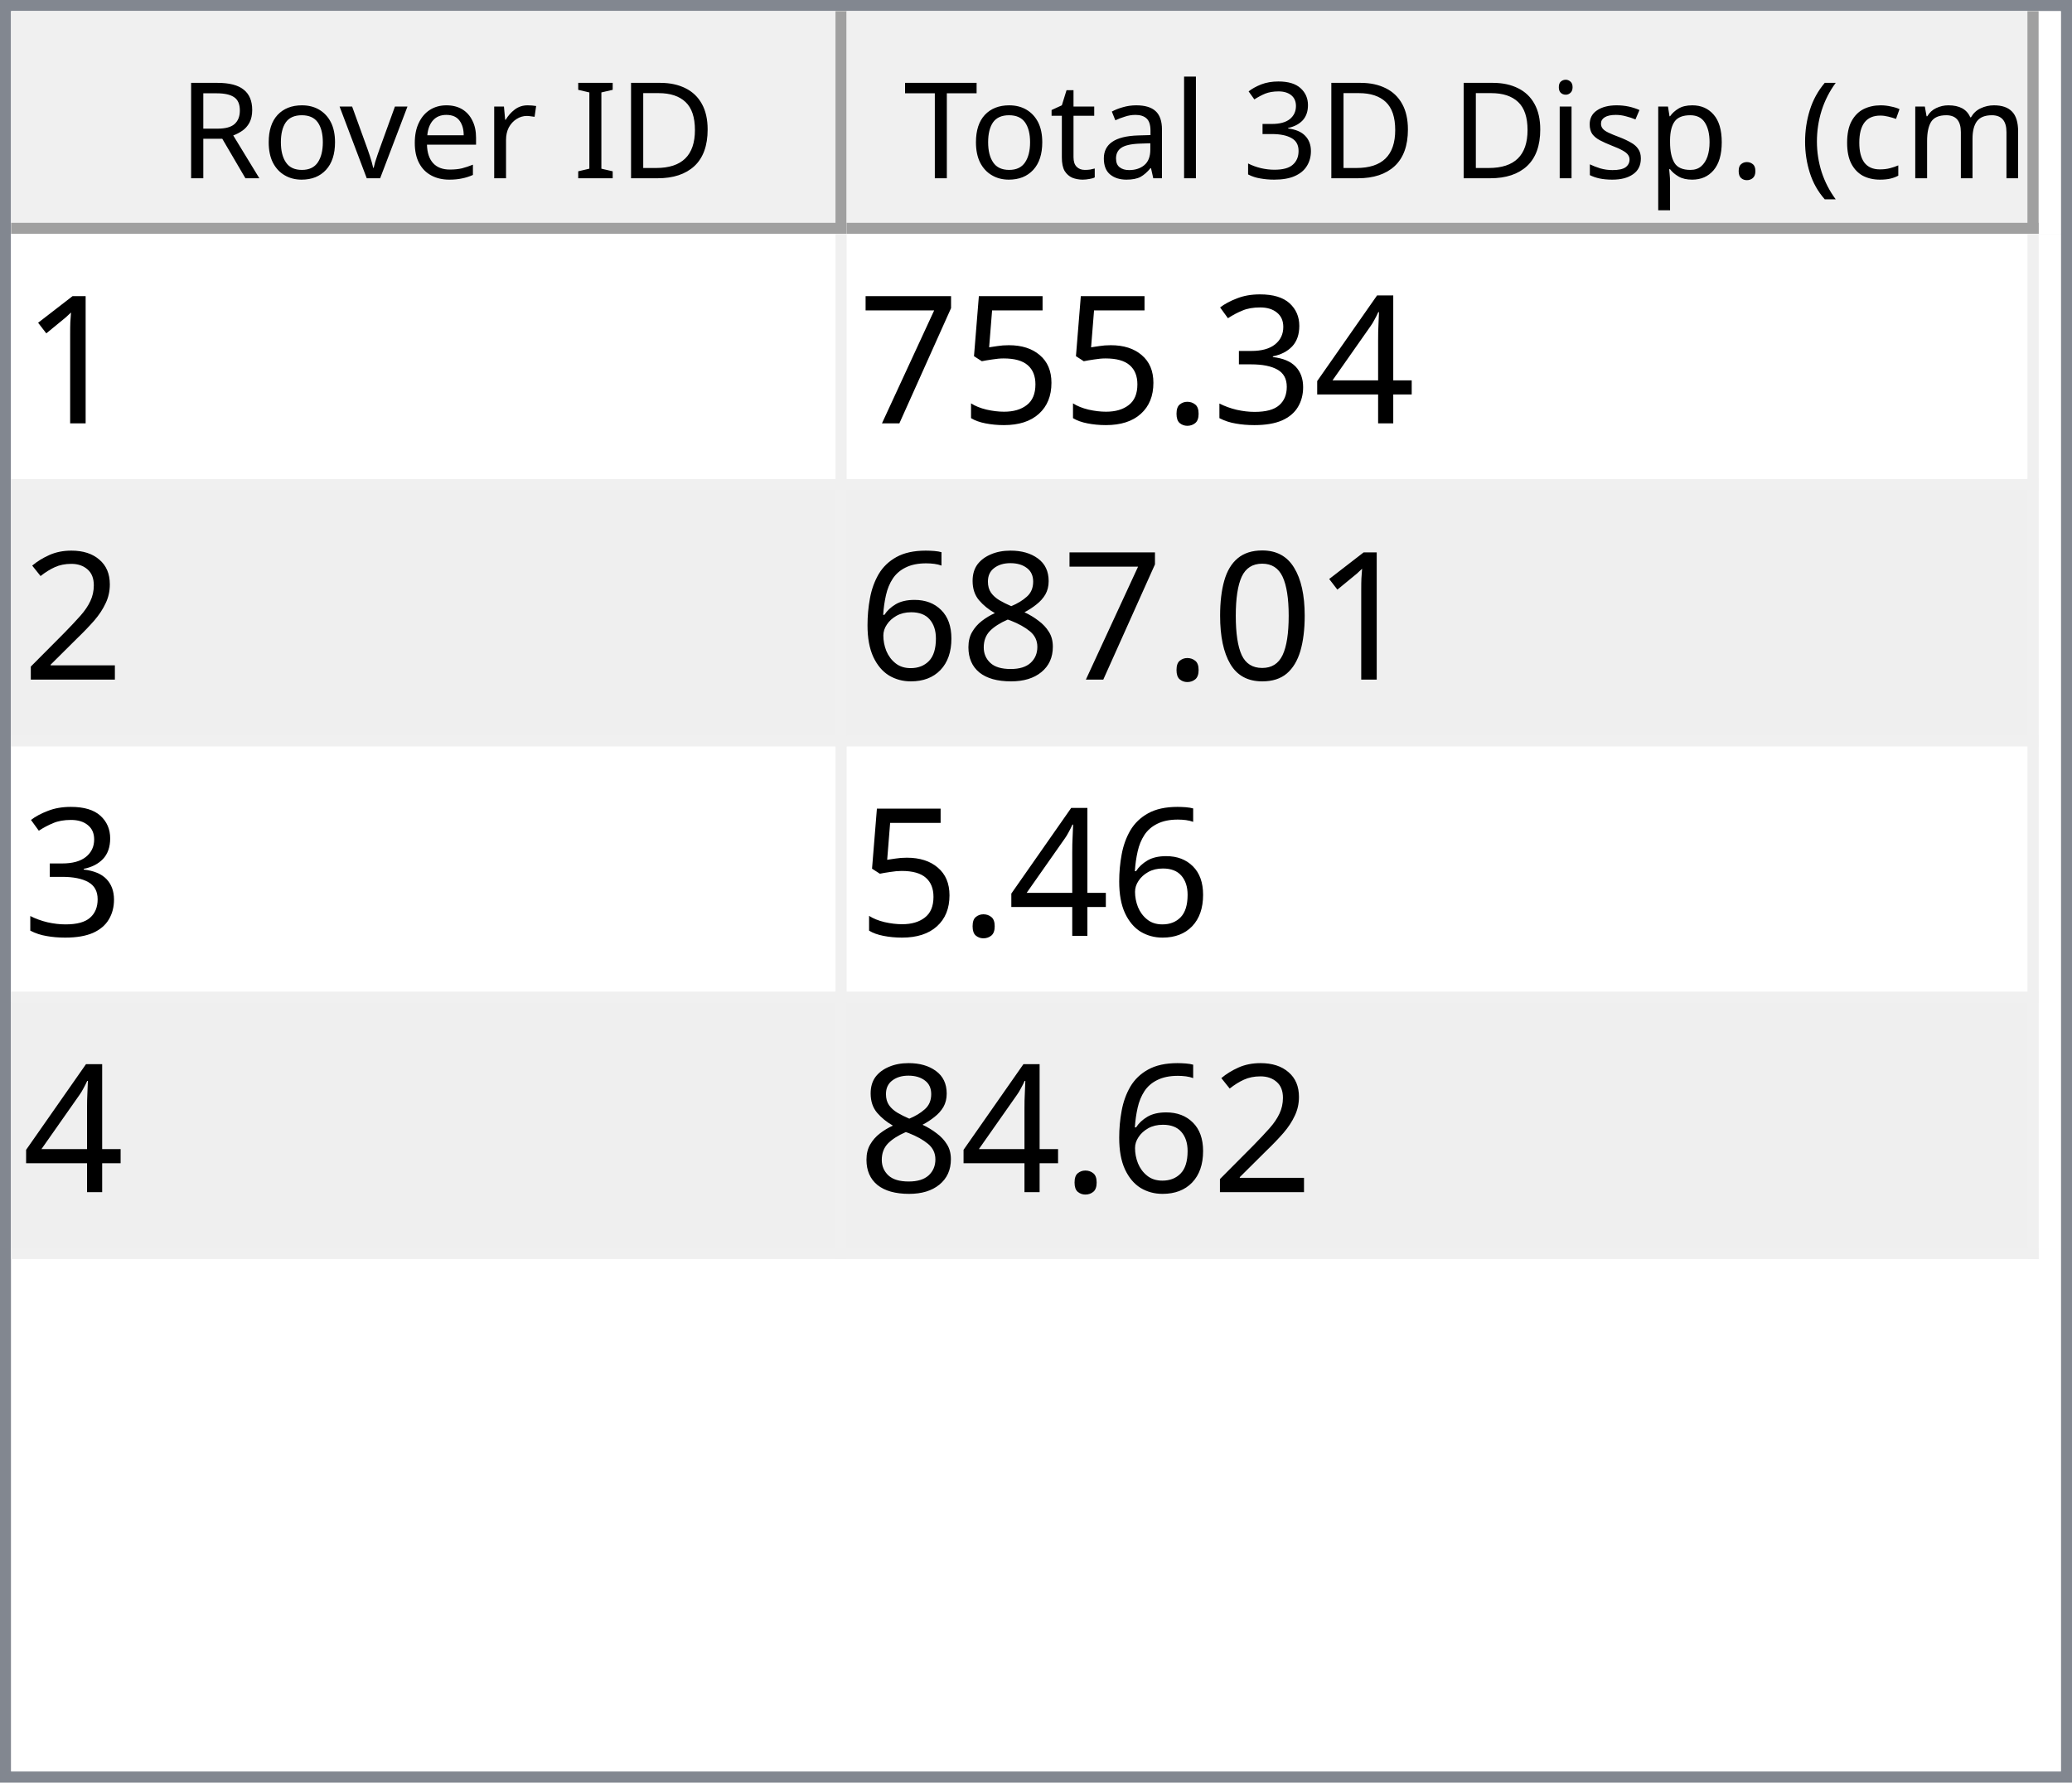
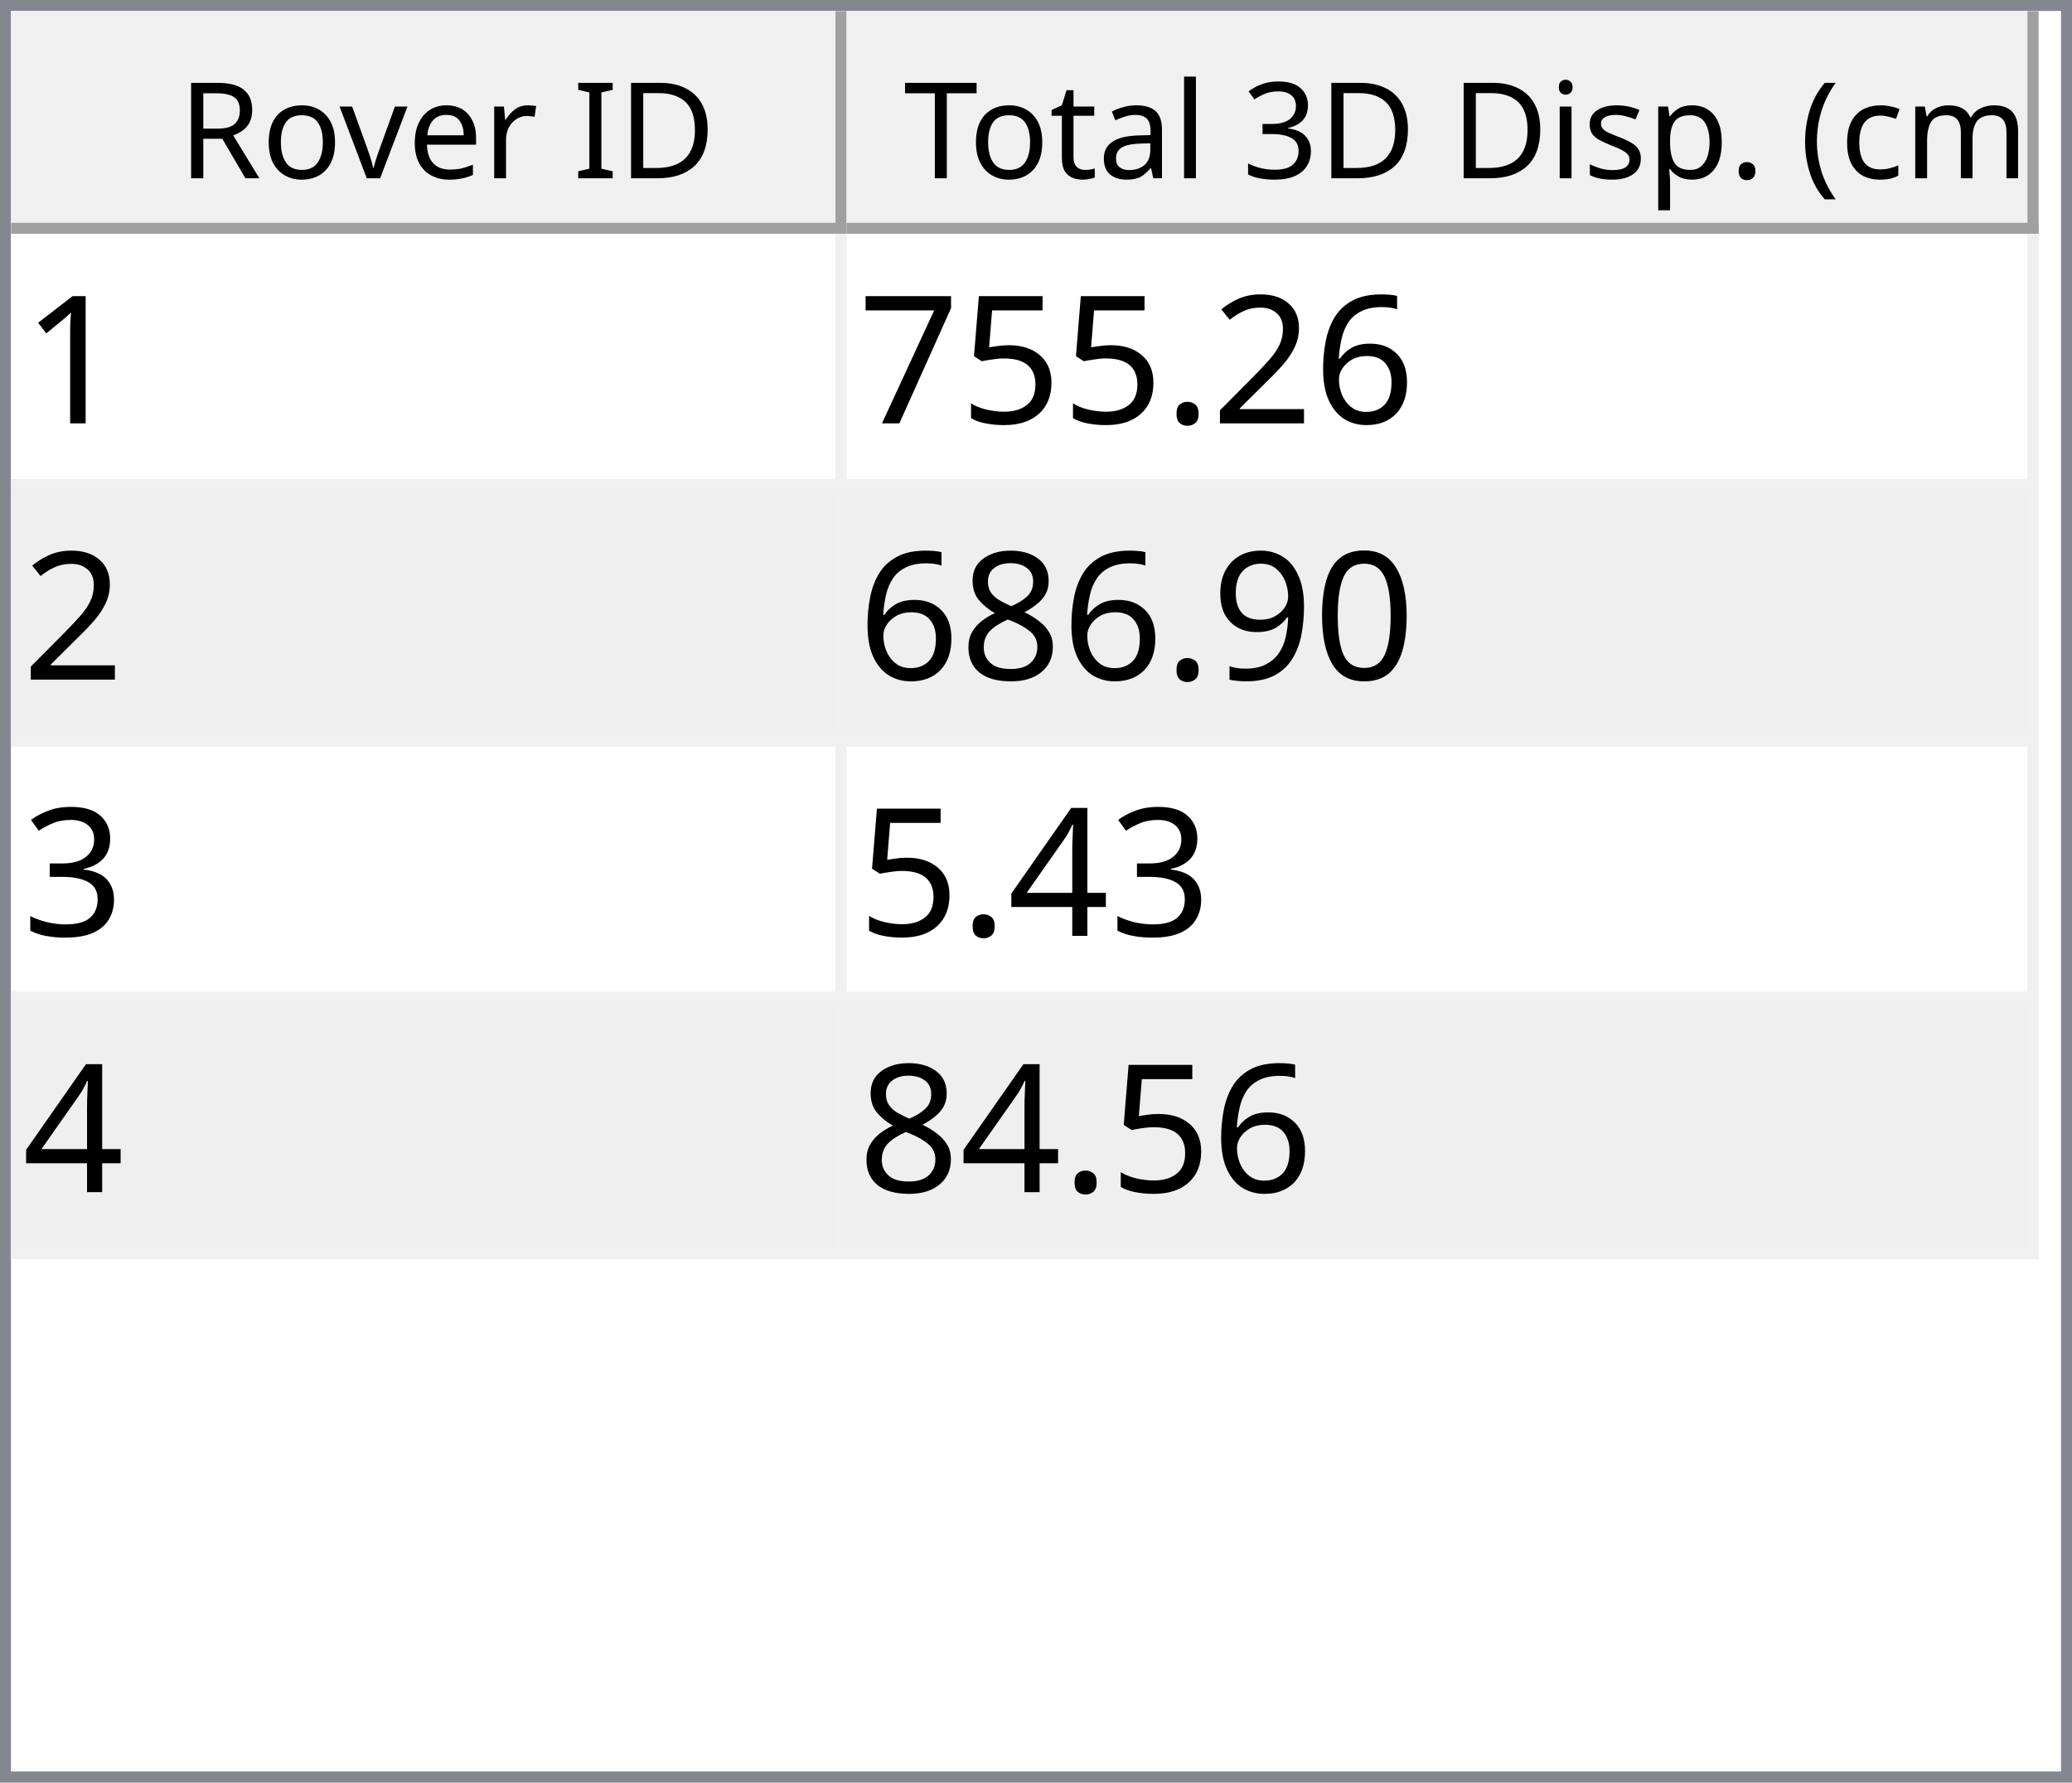
<svg xmlns="http://www.w3.org/2000/svg" style="fill-opacity:1; color-rendering:auto; color-interpolation:auto; text-rendering:auto; stroke:black; stroke-linecap:square; stroke-miterlimit:10; shape-rendering:auto; stroke-opacity:1; fill:black; stroke-dasharray:none; font-weight:normal; stroke-width:1; font-family:'Dialog'; font-style:normal; stroke-linejoin:miter; font-size:12px; stroke-dashoffset:0; image-rendering:auto;" width="186" height="160">
  <defs id="genericDefs" />
  <g>
    <defs id="defs1">
      <clipPath clipPathUnits="userSpaceOnUse" id="clipPath1">
        <path d="M0 0 L186 0 L186 160 L0 160 L0 0 Z" />
      </clipPath>
      <clipPath clipPathUnits="userSpaceOnUse" id="clipPath2">
        <path d="M0 0 L0 160 L186 160 L186 0 Z" />
      </clipPath>
      <clipPath clipPathUnits="userSpaceOnUse" id="clipPath3">
        <path d="M0 0 L0 20 L184 20 L184 0 Z" />
      </clipPath>
      <clipPath clipPathUnits="userSpaceOnUse" id="clipPath4">
        <path d="M0 0 L0 20 L75 20 L75 0 Z" />
      </clipPath>
      <clipPath clipPathUnits="userSpaceOnUse" id="clipPath5">
        <path d="M1 1 L1 19 L74 19 L74 1 Z" />
      </clipPath>
      <clipPath clipPathUnits="userSpaceOnUse" id="clipPath6">
        <path d="M0 0 L0 18 L73 18 L73 0 Z" />
      </clipPath>
      <clipPath clipPathUnits="userSpaceOnUse" id="clipPath7">
        <path d="M-0.5 -0.5 L-0.5 19.5 L74.5 19.5 L74.5 -0.5 Z" />
      </clipPath>
      <clipPath clipPathUnits="userSpaceOnUse" id="clipPath8">
        <path d="M0 0 L0 20 L107 20 L107 0 Z" />
      </clipPath>
      <clipPath clipPathUnits="userSpaceOnUse" id="clipPath9">
        <path d="M1 1 L1 19 L106 19 L106 1 Z" />
      </clipPath>
      <clipPath clipPathUnits="userSpaceOnUse" id="clipPath10">
        <path d="M0 0 L0 18 L105 18 L105 0 Z" />
      </clipPath>
      <clipPath clipPathUnits="userSpaceOnUse" id="clipPath11">
        <path d="M-0.5 -0.5 L-0.5 19.5 L106.5 19.5 L106.5 -0.5 Z" />
      </clipPath>
      <clipPath clipPathUnits="userSpaceOnUse" id="clipPath12">
        <path d="M0 0 L0 138 L184 138 L184 0 Z" />
      </clipPath>
      <clipPath clipPathUnits="userSpaceOnUse" id="clipPath13">
        <path d="M0 0 L0 92 L182 92 L182 0 Z" />
      </clipPath>
      <clipPath clipPathUnits="userSpaceOnUse" id="clipPath14">
        <path d="M-0.5 -0.5 L-0.5 91.5 L181.5 91.5 L181.5 -0.5 Z" />
      </clipPath>
      <clipPath clipPathUnits="userSpaceOnUse" id="clipPath15">
        <path d="M0 0 L0 22 L74 22 L74 0 Z" />
      </clipPath>
      <clipPath clipPathUnits="userSpaceOnUse" id="clipPath16">
        <path d="M0 0 L0 22 L106 22 L106 0 Z" />
      </clipPath>
      <font horiz-adv-x="64.551" id="font1">
        <font-face ascent="107.91" descent="25.098" units-per-em="100" style="font-style:normal; font-family:Segoe UI; font-weight:normal;" />
        <missing-glyph horiz-adv-x="64.551" d="M8.109 0 L8.109 68.266 L56.453 68.266 L56.453 0 L8.109 0 ZM15.328 7.234 L49.219 7.234 L49.219 61.031 L15.328 61.031 L15.328 7.234 Z" />
        <glyph unicode="D" horiz-adv-x="70.117" d="M9.188 0 L9.188 70.016 L28.516 70.016 Q65.531 70.016 65.531 35.891 Q65.531 19.672 55.25 9.836 Q44.969 0 27.734 0 L9.188 0 ZM17.391 62.594 L17.391 7.422 L27.828 7.422 Q41.609 7.422 49.273 14.797 Q56.938 22.172 56.938 35.688 Q56.938 62.594 28.328 62.594 L17.391 62.594 Z" />
        <glyph unicode="I" horiz-adv-x="26.611" d="M17.391 0 L9.188 0 L9.188 70.016 L17.391 70.016 L17.391 0 Z" />
        <glyph unicode=" " horiz-adv-x="27.393" d="" />
        <glyph unicode="r" horiz-adv-x="34.766" d="M34.188 41.891 Q32.078 43.5 28.125 43.5 Q23 43.5 19.555 38.672 Q16.109 33.844 16.109 25.484 L16.109 0 L8.109 0 L8.109 50 L16.109 50 L16.109 39.703 L16.312 39.703 Q18.016 44.969 21.531 47.922 Q25.047 50.875 29.391 50.875 Q32.516 50.875 34.188 50.203 L34.188 41.891 Z" />
        <glyph unicode="e" horiz-adv-x="52.295" d="M48.297 23 L12.984 23 Q13.188 14.656 17.484 10.109 Q21.781 5.562 29.297 5.562 Q37.75 5.562 44.828 11.141 L44.828 3.609 Q38.234 -1.172 27.391 -1.172 Q16.797 -1.172 10.742 5.641 Q4.688 12.453 4.688 24.812 Q4.688 36.469 11.305 43.82 Q17.922 51.172 27.734 51.172 Q37.547 51.172 42.922 44.828 Q48.297 38.484 48.297 27.203 L48.297 23 ZM40.094 29.781 Q40.047 36.719 36.75 40.578 Q33.453 44.438 27.594 44.438 Q21.922 44.438 17.969 40.383 Q14.016 36.328 13.094 29.781 L40.094 29.781 Z" />
        <glyph unicode="v" horiz-adv-x="47.9" d="M47.406 50 L27.484 0 L19.625 0 L0.688 50 L9.469 50 L22.172 13.672 Q23.578 9.672 23.922 6.688 L24.125 6.688 Q24.609 10.453 25.688 13.484 L38.969 50 L47.406 50 Z" />
        <glyph unicode="o" horiz-adv-x="58.594" d="M29 -1.172 Q17.922 -1.172 11.305 5.836 Q4.688 12.844 4.688 24.422 Q4.688 37.016 11.57 44.094 Q18.453 51.172 30.172 51.172 Q41.359 51.172 47.633 44.289 Q53.906 37.406 53.906 25.203 Q53.906 13.234 47.141 6.031 Q40.375 -1.172 29 -1.172 ZM29.594 44.438 Q21.875 44.438 17.383 39.188 Q12.891 33.938 12.891 24.703 Q12.891 15.828 17.43 10.695 Q21.969 5.562 29.594 5.562 Q37.359 5.562 41.531 10.594 Q45.703 15.625 45.703 24.906 Q45.703 34.281 41.531 39.359 Q37.359 44.438 29.594 44.438 Z" />
        <glyph unicode="R" horiz-adv-x="59.814" d="M59.375 0 L49.609 0 L37.891 19.625 Q36.281 22.359 34.766 24.289 Q33.25 26.219 31.664 27.438 Q30.078 28.656 28.25 29.219 Q26.422 29.781 24.125 29.781 L17.391 29.781 L17.391 0 L9.188 0 L9.188 70.016 L30.078 70.016 Q34.672 70.016 38.555 68.867 Q42.438 67.719 45.289 65.375 Q48.141 63.031 49.758 59.547 Q51.375 56.062 51.375 51.375 Q51.375 47.703 50.273 44.656 Q49.172 41.609 47.148 39.211 Q45.125 36.812 42.266 35.133 Q39.406 33.453 35.844 32.516 L35.844 32.328 Q37.594 31.547 38.891 30.547 Q40.188 29.547 41.359 28.18 Q42.531 26.812 43.68 25.078 Q44.828 23.344 46.234 21.047 L59.375 0 ZM17.391 62.594 L17.391 37.203 L28.516 37.203 Q31.594 37.203 34.203 38.133 Q36.812 39.062 38.719 40.797 Q40.625 42.531 41.703 45.047 Q42.781 47.562 42.781 50.688 Q42.781 56.297 39.141 59.445 Q35.5 62.594 28.609 62.594 L17.391 62.594 Z" />
        <glyph unicode=")" horiz-adv-x="30.176" d="M8.297 -15.922 L1.172 -15.922 Q16.406 2.344 16.406 26.812 Q16.406 51.469 1.078 70.016 L8.297 70.016 Q23.531 52.156 23.531 26.703 Q23.531 1.375 8.297 -15.922 Z" />
        <glyph unicode="m" horiz-adv-x="86.133" d="M79.109 0 L71.094 0 L71.094 28.719 Q71.094 37.016 68.531 40.727 Q65.969 44.438 59.906 44.438 Q54.781 44.438 51.195 39.75 Q47.609 35.062 47.609 28.516 L47.609 0 L39.594 0 L39.594 29.688 Q39.594 44.438 28.219 44.438 Q22.953 44.438 19.531 40.016 Q16.109 35.594 16.109 28.516 L16.109 0 L8.109 0 L8.109 50 L16.109 50 L16.109 42.094 L16.312 42.094 Q21.625 51.172 31.844 51.172 Q36.969 51.172 40.773 48.312 Q44.578 45.453 46 40.828 Q51.562 51.172 62.594 51.172 Q79.109 51.172 79.109 30.812 L79.109 0 Z" />
        <glyph unicode="c" horiz-adv-x="46.191" d="M42.188 2.297 Q36.422 -1.172 28.516 -1.172 Q17.828 -1.172 11.258 5.789 Q4.688 12.75 4.688 23.828 Q4.688 36.188 11.766 43.68 Q18.844 51.172 30.672 51.172 Q37.25 51.172 42.281 48.734 L42.281 40.531 Q36.719 44.438 30.375 44.438 Q22.703 44.438 17.797 38.945 Q12.891 33.453 12.891 24.516 Q12.891 15.719 17.508 10.641 Q22.125 5.562 29.891 5.562 Q36.422 5.562 42.188 9.906 L42.188 2.297 Z" />
        <glyph unicode="(" horiz-adv-x="30.176" d="M29.109 -15.922 L21.969 -15.922 Q6.844 1.375 6.844 26.703 Q6.844 52.156 21.969 70.016 L29.203 70.016 Q13.875 51.469 13.875 26.812 Q13.875 2.344 29.109 -15.922 Z" />
        <glyph unicode="." horiz-adv-x="21.68" d="M10.891 -1.078 Q8.641 -1.078 7.055 0.539 Q5.469 2.156 5.469 4.391 Q5.469 6.641 7.055 8.273 Q8.641 9.906 10.891 9.906 Q13.188 9.906 14.797 8.273 Q16.406 6.641 16.406 4.391 Q16.406 2.156 14.797 0.539 Q13.188 -1.078 10.891 -1.078 Z" />
        <glyph unicode="p" horiz-adv-x="58.789" d="M16.312 7.234 L16.109 7.234 L16.109 -23 L8.109 -23 L8.109 50 L16.109 50 L16.109 41.219 L16.312 41.219 Q22.219 51.172 33.594 51.172 Q43.266 51.172 48.688 44.461 Q54.109 37.75 54.109 26.469 Q54.109 13.922 48 6.375 Q41.891 -1.172 31.297 -1.172 Q21.578 -1.172 16.312 7.234 ZM16.109 27.391 L16.109 20.406 Q16.109 14.203 20.141 9.883 Q24.172 5.562 30.375 5.562 Q37.641 5.562 41.773 11.133 Q45.906 16.703 45.906 26.609 Q45.906 34.969 42.047 39.703 Q38.188 44.438 31.594 44.438 Q24.609 44.438 20.359 39.578 Q16.109 34.719 16.109 27.391 Z" />
        <glyph unicode="s" horiz-adv-x="42.432" d="M5.078 1.812 L5.078 10.406 Q11.625 5.562 19.484 5.562 Q30.031 5.562 30.031 12.594 Q30.031 14.594 29.125 15.992 Q28.219 17.391 26.68 18.461 Q25.141 19.531 23.07 20.383 Q21 21.234 18.609 22.172 Q15.281 23.484 12.766 24.828 Q10.25 26.172 8.57 27.859 Q6.891 29.547 6.031 31.695 Q5.172 33.844 5.172 36.719 Q5.172 40.234 6.789 42.945 Q8.406 45.656 11.086 47.484 Q13.766 49.312 17.211 50.242 Q20.656 51.172 24.312 51.172 Q30.812 51.172 35.938 48.922 L35.938 40.828 Q30.422 44.438 23.25 44.438 Q21 44.438 19.195 43.922 Q17.391 43.406 16.094 42.477 Q14.797 41.547 14.086 40.258 Q13.375 38.969 13.375 37.406 Q13.375 35.453 14.086 34.133 Q14.797 32.812 16.164 31.789 Q17.531 30.766 19.484 29.938 Q21.438 29.109 23.922 28.125 Q27.25 26.859 29.883 25.516 Q32.516 24.172 34.375 22.484 Q36.234 20.797 37.234 18.602 Q38.234 16.406 38.234 13.375 Q38.234 9.672 36.602 6.938 Q34.969 4.203 32.234 2.398 Q29.5 0.594 25.93 -0.289 Q22.359 -1.172 18.453 -1.172 Q10.75 -1.172 5.078 1.812 Z" />
        <glyph unicode="i" horiz-adv-x="24.219" d="M12.203 62.703 Q10.062 62.703 8.547 64.164 Q7.031 65.625 7.031 67.875 Q7.031 70.125 8.547 71.609 Q10.062 73.094 12.203 73.094 Q14.406 73.094 15.945 71.609 Q17.484 70.125 17.484 67.875 Q17.484 65.719 15.945 64.211 Q14.406 62.703 12.203 62.703 ZM16.109 0 L8.109 0 L8.109 50 L16.109 50 L16.109 0 Z" />
        <glyph unicode="3" horiz-adv-x="53.906" d="M46.531 19.828 Q46.531 15.094 44.75 11.211 Q42.969 7.328 39.719 4.57 Q36.469 1.812 31.93 0.297 Q27.391 -1.219 21.922 -1.219 Q11.922 -1.219 6 2.594 L6 11.188 Q13.094 5.609 22.219 5.609 Q25.875 5.609 28.828 6.539 Q31.781 7.469 33.906 9.227 Q36.031 10.984 37.18 13.477 Q38.328 15.969 38.328 19.094 Q38.328 32.812 18.797 32.812 L12.984 32.812 L12.984 39.594 L18.5 39.594 Q35.797 39.594 35.797 52.484 Q35.797 64.406 22.609 64.406 Q15.188 64.406 8.688 59.422 L8.688 67.188 Q15.375 71.188 24.609 71.188 Q29 71.188 32.57 69.969 Q36.141 68.75 38.68 66.555 Q41.219 64.359 42.609 61.281 Q44 58.203 44 54.5 Q44 40.672 30.031 36.719 L30.031 36.531 Q33.594 36.141 36.625 34.797 Q39.656 33.453 41.852 31.305 Q44.047 29.156 45.289 26.25 Q46.531 23.344 46.531 19.828 Z" />
        <glyph unicode="l" horiz-adv-x="24.219" d="M16.109 0 L8.109 0 L8.109 74.031 L16.109 74.031 L16.109 0 Z" />
        <glyph unicode="a" horiz-adv-x="50.879" d="M43.891 0 L35.891 0 L35.891 7.812 L35.688 7.812 Q30.469 -1.172 20.312 -1.172 Q12.844 -1.172 8.617 2.781 Q4.391 6.734 4.391 13.281 Q4.391 27.297 20.906 29.594 L35.891 31.688 Q35.891 44.438 25.594 44.438 Q16.547 44.438 9.281 38.281 L9.281 46.484 Q16.656 51.172 26.266 51.172 Q43.891 51.172 43.891 32.516 L43.891 0 ZM35.891 25.297 L23.828 23.641 Q18.266 22.859 15.43 20.875 Q12.594 18.891 12.594 13.875 Q12.594 10.203 15.211 7.883 Q17.828 5.562 22.172 5.562 Q28.125 5.562 32.008 9.742 Q35.891 13.922 35.891 20.312 L35.891 25.297 Z" />
        <glyph unicode="t" horiz-adv-x="33.887" d="M31.297 0.484 Q28.469 -1.078 23.828 -1.078 Q10.688 -1.078 10.688 13.578 L10.688 43.172 L2.094 43.172 L2.094 50 L10.688 50 L10.688 62.203 L18.703 64.797 L18.703 50 L31.297 50 L31.297 43.172 L18.703 43.172 L18.703 14.984 Q18.703 9.969 20.414 7.82 Q22.125 5.672 26.078 5.672 Q29.109 5.672 31.297 7.328 L31.297 0.484 Z" />
        <glyph unicode="T" horiz-adv-x="52.393" d="M50.594 62.594 L30.375 62.594 L30.375 0 L22.172 0 L22.172 62.594 L2 62.594 L2 70.016 L50.594 70.016 L50.594 62.594 Z" />
      </font>
      <font horiz-adv-x="75.0" id="font2">
        <font-face ascent="100.537" descent="21.973" units-per-em="100" style="font-style:normal; font-family:sans-serif; font-weight:normal;" />
        <missing-glyph horiz-adv-x="75.0" d="M12.5 0 L12.5 62.5 L62.5 62.5 L62.5 0 L12.5 0 ZM14.062 1.562 L60.938 1.562 L60.938 60.938 L14.062 60.938 L14.062 1.562 Z" />
        <glyph unicode="1" horiz-adv-x="55.615" d="M37.25 0 L28.469 0 L28.469 56 Q25.297 52.984 20.141 49.953 Q14.984 46.922 10.891 45.406 L10.891 53.906 Q18.266 57.375 23.781 62.305 Q29.297 67.234 31.594 71.875 L37.25 71.875 L37.25 0 Z" />
-         <glyph unicode="4" horiz-adv-x="55.615" d="M32.328 0 L32.328 17.141 L1.266 17.141 L1.266 25.203 L33.938 71.578 L41.109 71.578 L41.109 25.203 L50.781 25.203 L50.781 17.141 L41.109 17.141 L41.109 0 L32.328 0 ZM32.328 25.203 L32.328 57.469 L9.906 25.203 L32.328 25.203 Z" />
-         <glyph unicode="3" horiz-adv-x="55.615" d="M4.203 18.891 L12.984 20.062 Q14.5 12.594 18.141 9.297 Q21.781 6 27 6 Q33.203 6 37.477 10.297 Q41.75 14.594 41.75 20.953 Q41.75 27 37.797 30.93 Q33.844 34.859 27.734 34.859 Q25.25 34.859 21.531 33.891 L22.516 41.609 Q23.391 41.5 23.922 41.5 Q29.547 41.5 34.039 44.43 Q38.531 47.359 38.531 53.469 Q38.531 58.297 35.258 61.477 Q31.984 64.656 26.812 64.656 Q21.688 64.656 18.266 61.43 Q14.844 58.203 13.875 51.766 L5.078 53.328 Q6.688 62.156 12.398 67.016 Q18.109 71.875 26.609 71.875 Q32.469 71.875 37.398 69.359 Q42.328 66.844 44.945 62.5 Q47.562 58.156 47.562 53.266 Q47.562 48.641 45.07 44.828 Q42.578 41.016 37.703 38.766 Q44.047 37.312 47.562 32.695 Q51.078 28.078 51.078 21.141 Q51.078 11.766 44.242 5.25 Q37.406 -1.266 26.953 -1.266 Q17.531 -1.266 11.305 4.352 Q5.078 9.969 4.203 18.891 Z" />
+         <glyph unicode="6" horiz-adv-x="55.615" d="M49.75 54.047 L41.016 53.375 Q39.844 58.547 37.703 60.891 Q34.125 64.656 28.906 64.656 Q24.703 64.656 21.531 62.312 Q17.391 59.281 14.992 53.469 Q12.594 47.656 12.5 36.922 Q15.672 41.75 20.266 44.094 Q24.859 46.438 29.891 46.438 Q38.672 46.438 44.852 39.969 Q51.031 33.5 51.031 23.25 Q51.031 16.5 48.125 10.719 Q45.219 4.938 40.141 1.859 Q35.062 -1.219 28.609 -1.219 Q17.625 -1.219 10.695 6.859 Q3.766 14.938 3.766 33.5 Q3.766 54.25 11.422 63.672 Q18.109 71.875 29.438 71.875 Q37.891 71.875 43.289 67.141 Q48.688 62.406 49.75 54.047 ZM13.875 23.188 Q13.875 18.656 15.797 14.508 Q17.719 10.359 21.188 8.18 Q24.656 6 28.469 6 Q34.031 6 38.039 10.492 Q42.047 14.984 42.047 22.703 Q42.047 30.125 38.086 34.398 Q34.125 38.672 28.125 38.672 Q22.172 38.672 18.023 34.398 Q13.875 30.125 13.875 23.188 Z" />
+         <glyph unicode="2" horiz-adv-x="55.615" d="M50.344 8.453 L50.344 0 L3.031 0 Q2.938 3.172 4.047 6.109 Q5.859 10.938 9.836 15.625 Q13.812 20.312 21.344 26.469 Q33.016 36.031 37.117 41.625 Q41.219 47.219 41.219 52.203 Q41.219 57.422 37.477 61.008 Q33.734 64.594 27.734 64.594 Q21.391 64.594 17.578 60.789 Q13.766 56.984 13.719 50.25 L4.688 51.172 Q5.609 61.281 11.664 66.578 Q17.719 71.875 27.938 71.875 Q38.234 71.875 44.242 66.164 Q50.25 60.453 50.25 52 Q50.25 47.703 48.492 43.555 Q46.734 39.406 42.656 34.812 Q38.578 30.219 29.109 22.219 Q21.188 15.578 18.945 13.211 Q16.703 10.844 15.234 8.453 L50.344 8.453 Z" />
        <glyph unicode="." horiz-adv-x="27.783" d="M9.078 0 L9.078 10.016 L19.094 10.016 L19.094 0 L9.078 0 Z" />
        <glyph unicode="5" horiz-adv-x="55.615" d="M4.156 18.75 L13.375 19.531 Q14.406 12.797 18.141 9.398 Q21.875 6 27.156 6 Q33.5 6 37.891 10.789 Q42.281 15.578 42.281 23.484 Q42.281 31 38.062 35.352 Q33.844 39.703 27 39.703 Q22.75 39.703 19.336 37.773 Q15.922 35.844 13.969 32.766 L5.719 33.844 L12.641 70.609 L48.25 70.609 L48.25 62.203 L19.672 62.203 L15.828 42.969 Q22.266 47.469 29.344 47.469 Q38.719 47.469 45.164 40.969 Q51.609 34.469 51.609 24.266 Q51.609 14.547 45.953 7.469 Q39.062 -1.219 27.156 -1.219 Q17.391 -1.219 11.211 4.25 Q5.031 9.719 4.156 18.75 Z" />
        <glyph unicode="7" horiz-adv-x="55.615" d="M4.734 62.203 L4.734 70.656 L51.078 70.656 L51.078 63.812 Q44.234 56.547 37.523 44.484 Q30.812 32.422 27.156 19.672 Q24.516 10.688 23.781 0 L14.75 0 Q14.891 8.453 18.062 20.414 Q21.234 32.375 27.172 43.484 Q33.109 54.594 39.797 62.203 L4.734 62.203 Z" />
-         <glyph unicode="2" horiz-adv-x="55.615" d="M50.344 8.453 L50.344 0 L3.031 0 Q2.938 3.172 4.047 6.109 Q5.859 10.938 9.836 15.625 Q13.812 20.312 21.344 26.469 Q33.016 36.031 37.117 41.625 Q41.219 47.219 41.219 52.203 Q41.219 57.422 37.477 61.008 Q33.734 64.594 27.734 64.594 Q21.391 64.594 17.578 60.789 Q13.766 56.984 13.719 50.25 L4.688 51.172 Q5.609 61.281 11.664 66.578 Q17.719 71.875 27.938 71.875 Q38.234 71.875 44.242 66.164 Q50.25 60.453 50.25 52 Q50.25 47.703 48.492 43.555 Q46.734 39.406 42.656 34.812 Q38.578 30.219 29.109 22.219 Q21.188 15.578 18.945 13.211 Q16.703 10.844 15.234 8.453 L50.344 8.453 Z" />
        <glyph unicode="0" horiz-adv-x="55.615" d="M4.156 35.297 Q4.156 48 6.766 55.742 Q9.375 63.484 14.523 67.68 Q19.672 71.875 27.484 71.875 Q33.25 71.875 37.594 69.555 Q41.938 67.234 44.773 62.867 Q47.609 58.5 49.219 52.227 Q50.828 45.953 50.828 35.297 Q50.828 22.703 48.242 14.969 Q45.656 7.234 40.508 3.008 Q35.359 -1.219 27.484 -1.219 Q17.141 -1.219 11.234 6.203 Q4.156 15.141 4.156 35.297 ZM13.188 35.297 Q13.188 17.672 17.312 11.836 Q21.438 6 27.484 6 Q33.547 6 37.672 11.859 Q41.797 17.719 41.797 35.297 Q41.797 52.984 37.672 58.789 Q33.547 64.594 27.391 64.594 Q21.344 64.594 17.719 59.469 Q13.188 52.938 13.188 35.297 Z" />
+         <glyph unicode="9" horiz-adv-x="55.615" d="M5.469 16.547 L13.922 17.328 Q14.984 11.375 18.016 8.688 Q21.047 6 25.781 6 Q29.828 6 32.883 7.859 Q35.938 9.719 37.891 12.82 Q39.844 15.922 41.164 21.195 Q42.484 26.469 42.484 31.938 Q42.484 32.516 42.438 33.688 Q39.797 29.5 35.234 26.883 Q30.672 24.266 25.344 24.266 Q16.453 24.266 10.305 30.711 Q4.156 37.156 4.156 47.703 Q4.156 58.594 10.578 65.234 Q17 71.875 26.656 71.875 Q33.641 71.875 39.43 68.117 Q45.219 64.359 48.219 57.398 Q51.219 50.438 51.219 37.25 Q51.219 23.531 48.242 15.406 Q45.266 7.281 39.383 3.031 Q33.5 -1.219 25.594 -1.219 Q17.188 -1.219 11.867 3.445 Q6.547 8.109 5.469 16.547 ZM41.453 48.141 Q41.453 55.719 37.43 60.156 Q33.406 64.594 27.734 64.594 Q21.875 64.594 17.531 59.812 Q13.188 55.031 13.188 47.406 Q13.188 40.578 17.312 36.305 Q21.438 32.031 27.484 32.031 Q33.594 32.031 37.523 36.305 Q41.453 40.578 41.453 48.141 Z" />
        <glyph unicode="8" horiz-adv-x="55.615" d="M17.672 38.812 Q12.203 40.828 9.57 44.539 Q6.938 48.25 6.938 53.422 Q6.938 61.234 12.555 66.555 Q18.172 71.875 27.484 71.875 Q36.859 71.875 42.578 66.43 Q48.297 60.984 48.297 53.172 Q48.297 48.188 45.68 44.508 Q43.062 40.828 37.75 38.812 Q44.344 36.672 47.781 31.883 Q51.219 27.094 51.219 20.453 Q51.219 11.281 44.727 5.031 Q38.234 -1.219 27.641 -1.219 Q17.047 -1.219 10.547 5.055 Q4.047 11.328 4.047 20.703 Q4.047 27.688 7.594 32.398 Q11.141 37.109 17.672 38.812 ZM15.922 53.719 Q15.922 48.641 19.195 45.414 Q22.469 42.188 27.688 42.188 Q32.766 42.188 36.016 45.383 Q39.266 48.578 39.266 53.219 Q39.266 58.062 35.914 61.359 Q32.562 64.656 27.594 64.656 Q22.562 64.656 19.242 61.43 Q15.922 58.203 15.922 53.719 ZM13.094 20.656 Q13.094 16.891 14.875 13.375 Q16.656 9.859 20.172 7.93 Q23.688 6 27.734 6 Q34.031 6 38.133 10.055 Q42.234 14.109 42.234 20.359 Q42.234 26.703 38.016 30.859 Q33.797 35.016 27.438 35.016 Q21.234 35.016 17.164 30.914 Q13.094 26.812 13.094 20.656 Z" />
-         <glyph unicode="6" horiz-adv-x="55.615" d="M49.75 54.047 L41.016 53.375 Q39.844 58.547 37.703 60.891 Q34.125 64.656 28.906 64.656 Q24.703 64.656 21.531 62.312 Q17.391 59.281 14.992 53.469 Q12.594 47.656 12.5 36.922 Q15.672 41.75 20.266 44.094 Q24.859 46.438 29.891 46.438 Q38.672 46.438 44.852 39.969 Q51.031 33.5 51.031 23.25 Q51.031 16.5 48.125 10.719 Q45.219 4.938 40.141 1.859 Q35.062 -1.219 28.609 -1.219 Q17.625 -1.219 10.695 6.859 Q3.766 14.938 3.766 33.5 Q3.766 54.25 11.422 63.672 Q18.109 71.875 29.438 71.875 Q37.891 71.875 43.289 67.141 Q48.688 62.406 49.75 54.047 ZM13.875 23.188 Q13.875 18.656 15.797 14.508 Q17.719 10.359 21.188 8.18 Q24.656 6 28.469 6 Q34.031 6 38.039 10.492 Q42.047 14.984 42.047 22.703 Q42.047 30.125 38.086 34.398 Q34.125 38.672 28.125 38.672 Q22.172 38.672 18.023 34.398 Q13.875 30.125 13.875 23.188 Z" />
+         <glyph unicode="3" horiz-adv-x="55.615" d="M4.203 18.891 L12.984 20.062 Q14.5 12.594 18.141 9.297 Q21.781 6 27 6 Q33.203 6 37.477 10.297 Q41.75 14.594 41.75 20.953 Q41.75 27 37.797 30.93 Q33.844 34.859 27.734 34.859 Q25.25 34.859 21.531 33.891 L22.516 41.609 Q23.391 41.5 23.922 41.5 Q29.547 41.5 34.039 44.43 Q38.531 47.359 38.531 53.469 Q38.531 58.297 35.258 61.477 Q31.984 64.656 26.812 64.656 Q21.688 64.656 18.266 61.43 Q14.844 58.203 13.875 51.766 L5.078 53.328 Q6.688 62.156 12.398 67.016 Q18.109 71.875 26.609 71.875 Q32.469 71.875 37.398 69.359 Q42.328 66.844 44.945 62.5 Q47.562 58.156 47.562 53.266 Q47.562 48.641 45.07 44.828 Q42.578 41.016 37.703 38.766 Q44.047 37.312 47.562 32.695 Q51.078 28.078 51.078 21.141 Q51.078 11.766 44.242 5.25 Q37.406 -1.266 26.953 -1.266 Q17.531 -1.266 11.305 4.352 Q5.078 9.969 4.203 18.891 Z" />
+         <glyph unicode="4" horiz-adv-x="55.615" d="M32.328 0 L32.328 17.141 L1.266 17.141 L1.266 25.203 L33.938 71.578 L41.109 71.578 L41.109 25.203 L50.781 25.203 L50.781 17.141 L41.109 17.141 L41.109 0 L32.328 0 ZM32.328 25.203 L32.328 57.469 L9.906 25.203 L32.328 25.203 Z" />
      </font>
    </defs>
    <g style="fill:white; stroke:white;">
      <rect x="0" y="0" width="186" style="clip-path:url(#clipPath1); stroke:none;" height="160" />
    </g>
    <g style="fill:white; text-rendering:optimizeSpeed; color-rendering:optimizeSpeed; image-rendering:optimizeSpeed; shape-rendering:crispEdges; stroke:white; color-interpolation:sRGB;">
      <rect x="0" width="186" height="160" y="0" style="stroke:none;" />
      <path style="stroke:none;" d="M0 160 L186 160 L186 0 L0 0 Z" />
    </g>
    <g style="fill:rgb(240,240,240); font-family:'Segoe UI'; stroke:rgb(240,240,240);">
      <rect x="0" y="0" width="186" style="clip-path:url(#clipPath2); stroke:none;" height="160" />
    </g>
    <g style="fill:rgb(130,135,144); font-family:'Segoe UI'; stroke:rgb(130,135,144);">
      <path d="M0 0 L186 0 L186 160 L0 160 L0 0 ZM1 1 L185 1 L185 159 L1 159 L1 1 Z" style="fill-rule:evenodd; clip-path:url(#clipPath2); stroke:none;" />
    </g>
    <g style="fill:white; font-family:'Segoe UI'; stroke:white;" transform="translate(1,1)">
      <rect x="0" y="0" width="184" style="clip-path:url(#clipPath3); stroke:none;" height="20" />
    </g>
    <g style="fill:rgb(240,240,240); font-family:'Segoe UI'; stroke:rgb(240,240,240);" transform="translate(1,1)">
      <rect x="0" y="0" width="75" style="clip-path:url(#clipPath4); stroke:none;" height="20" />
    </g>
    <g style="font-family:'Segoe UI';" transform="translate(2,2)">
      <text x="14" xml:space="preserve" y="14" style="clip-path:url(#clipPath6); stroke:none;">Rover ID</text>
    </g>
    <g style="fill:rgb(160,160,160); font-family:'Segoe UI'; stroke:rgb(160,160,160); stroke-linejoin:bevel;" transform="translate(1.5,1.5)">
      <line x1="74" x2="74" y1="0" style="fill:none; clip-path:url(#clipPath7);" y2="19" />
    </g>
    <g style="fill:rgb(160,160,160); font-family:'Segoe UI'; stroke:rgb(160,160,160); stroke-linejoin:bevel;" transform="matrix(1,0,0,1,1,1) translate(0.5,0.5)">
      <line x1="0" x2="74" y1="19" style="fill:none; clip-path:url(#clipPath7);" y2="19" />
    </g>
    <g style="fill:rgb(240,240,240); font-family:'Segoe UI'; stroke:rgb(240,240,240);" transform="translate(76,1)">
      <rect x="0" y="0" width="107" style="clip-path:url(#clipPath8); stroke:none;" height="20" />
    </g>
    <g style="font-family:'Segoe UI';" transform="translate(77,2)">
      <text x="1" xml:space="preserve" y="14" style="clip-path:url(#clipPath10); stroke:none;"> Total 3D Disp. (cm)</text>
    </g>
    <g style="fill:rgb(160,160,160); font-family:'Segoe UI'; stroke:rgb(160,160,160); stroke-linejoin:bevel;" transform="translate(76.5,1.5)">
      <line x1="106" x2="106" y1="0" style="fill:none; clip-path:url(#clipPath11);" y2="19" />
    </g>
    <g style="fill:rgb(160,160,160); font-family:'Segoe UI'; stroke:rgb(160,160,160); stroke-linejoin:bevel;" transform="matrix(1,0,0,1,76,1) translate(0.5,0.5)">
      <line x1="0" x2="106" y1="19" style="fill:none; clip-path:url(#clipPath11);" y2="19" />
    </g>
    <g style="fill:white; font-family:'Segoe UI'; stroke:white;" transform="translate(1,21)">
      <rect x="0" y="0" width="184" style="clip-path:url(#clipPath12); stroke:none;" height="138" />
    </g>
    <g style="fill:rgb(240,240,240); font-size:16px; font-family:sans-serif; stroke:rgb(240,240,240);" transform="translate(1,21)">
      <rect x="0" y="0" width="182" style="clip-path:url(#clipPath13); stroke:none;" height="92" />
      <line transform="translate(0.5,0.5)" x1="0" x2="181" y1="22" style="clip-path:url(#clipPath14); fill:none; stroke-linejoin:bevel;" y2="22" />
    </g>
    <g transform="matrix(1,0,0,1,1,21) translate(0.5,0.5)" style="fill:rgb(240,240,240); font-size:16px; font-family:sans-serif; stroke:rgb(240,240,240); stroke-linejoin:bevel;">
      <line x1="0" x2="181" y1="45" style="fill:none; clip-path:url(#clipPath14);" y2="45" />
    </g>
    <g transform="matrix(1,0,0,1,1,21) translate(0.5,0.5)" style="fill:rgb(240,240,240); font-size:16px; font-family:sans-serif; stroke:rgb(240,240,240); stroke-linejoin:bevel;">
      <line x1="0" x2="181" y1="68" style="fill:none; clip-path:url(#clipPath14);" y2="68" />
    </g>
    <g transform="matrix(1,0,0,1,1,21) translate(0.5,0.5)" style="fill:rgb(240,240,240); font-size:16px; font-family:sans-serif; stroke:rgb(240,240,240); stroke-linejoin:bevel;">
      <line x1="0" x2="181" y1="91" style="fill:none; clip-path:url(#clipPath14);" y2="91" />
    </g>
    <g transform="matrix(1,0,0,1,1,21) translate(0.5,0.5)" style="fill:rgb(240,240,240); font-size:16px; font-family:sans-serif; stroke:rgb(240,240,240); stroke-linejoin:bevel;">
      <line x1="74" x2="74" y1="0" style="fill:none; clip-path:url(#clipPath14);" y2="91" />
    </g>
    <g transform="matrix(1,0,0,1,1,21) translate(0.5,0.5)" style="fill:rgb(240,240,240); font-size:16px; font-family:sans-serif; stroke:rgb(240,240,240); stroke-linejoin:bevel;">
      <line x1="181" x2="181" y1="0" style="fill:none; clip-path:url(#clipPath14);" y2="91" />
    </g>
    <g style="fill:white; font-size:16px; font-family:sans-serif; stroke:white;" transform="matrix(1,0,0,1,1,21)">
      <rect x="0" y="0" width="74" style="clip-path:url(#clipPath15); stroke:none;" height="22" />
      <text x="1" y="17" style="fill:black; clip-path:url(#clipPath15); stroke:none;" xml:space="preserve">1</text>
    </g>
    <g style="fill:white; font-size:16px; font-family:sans-serif; stroke:white;" transform="matrix(1,0,0,1,1,21) translate(75,0)">
      <rect x="0" y="0" width="106" style="clip-path:url(#clipPath16); stroke:none;" height="22" />
-       <text x="1" y="17" style="fill:black; clip-path:url(#clipPath16); stroke:none;" xml:space="preserve">755.34</text>
+       <text x="1" y="17" style="fill:black; clip-path:url(#clipPath16); stroke:none;" xml:space="preserve">755.26</text>
    </g>
    <g style="fill:rgb(239,239,239); font-size:16px; font-family:sans-serif; stroke:rgb(239,239,239);" transform="matrix(1,0,0,1,1,21) translate(0,23)">
      <rect x="0" y="0" width="74" style="clip-path:url(#clipPath15); stroke:none;" height="22" />
      <text x="1" y="17" style="fill:black; clip-path:url(#clipPath15); stroke:none;" xml:space="preserve">2</text>
    </g>
    <g style="fill:rgb(239,239,239); font-size:16px; font-family:sans-serif; stroke:rgb(239,239,239);" transform="matrix(1,0,0,1,1,21) translate(75,23)">
      <rect x="0" y="0" width="106" style="clip-path:url(#clipPath16); stroke:none;" height="22" />
-       <text x="1" y="17" style="fill:black; clip-path:url(#clipPath16); stroke:none;" xml:space="preserve">687.01</text>
+       <text x="1" y="17" style="fill:black; clip-path:url(#clipPath16); stroke:none;" xml:space="preserve">686.90</text>
    </g>
    <g style="fill:white; font-size:16px; font-family:sans-serif; stroke:white;" transform="matrix(1,0,0,1,1,21) translate(0,46)">
      <rect x="0" y="0" width="74" style="clip-path:url(#clipPath15); stroke:none;" height="22" />
      <text x="1" y="17" style="fill:black; clip-path:url(#clipPath15); stroke:none;" xml:space="preserve">3</text>
    </g>
    <g style="fill:white; font-size:16px; font-family:sans-serif; stroke:white;" transform="matrix(1,0,0,1,1,21) translate(75,46)">
      <rect x="0" y="0" width="106" style="clip-path:url(#clipPath16); stroke:none;" height="22" />
-       <text x="1" y="17" style="fill:black; clip-path:url(#clipPath16); stroke:none;" xml:space="preserve">5.46</text>
+       <text x="1" y="17" style="fill:black; clip-path:url(#clipPath16); stroke:none;" xml:space="preserve">5.43</text>
    </g>
    <g style="fill:rgb(239,239,239); font-size:16px; font-family:sans-serif; stroke:rgb(239,239,239);" transform="matrix(1,0,0,1,1,21) translate(0,69)">
      <rect x="0" y="0" width="74" style="clip-path:url(#clipPath15); stroke:none;" height="22" />
      <text x="1" y="17" style="fill:black; clip-path:url(#clipPath15); stroke:none;" xml:space="preserve">4</text>
    </g>
    <g style="fill:rgb(239,239,239); font-size:16px; font-family:sans-serif; stroke:rgb(239,239,239);" transform="matrix(1,0,0,1,1,21) translate(75,69)">
      <rect x="0" y="0" width="106" style="clip-path:url(#clipPath16); stroke:none;" height="22" />
-       <text x="1" y="17" style="fill:black; clip-path:url(#clipPath16); stroke:none;" xml:space="preserve">84.62</text>
+       <text x="1" y="17" style="fill:black; clip-path:url(#clipPath16); stroke:none;" xml:space="preserve">84.56</text>
    </g>
  </g>
</svg>
